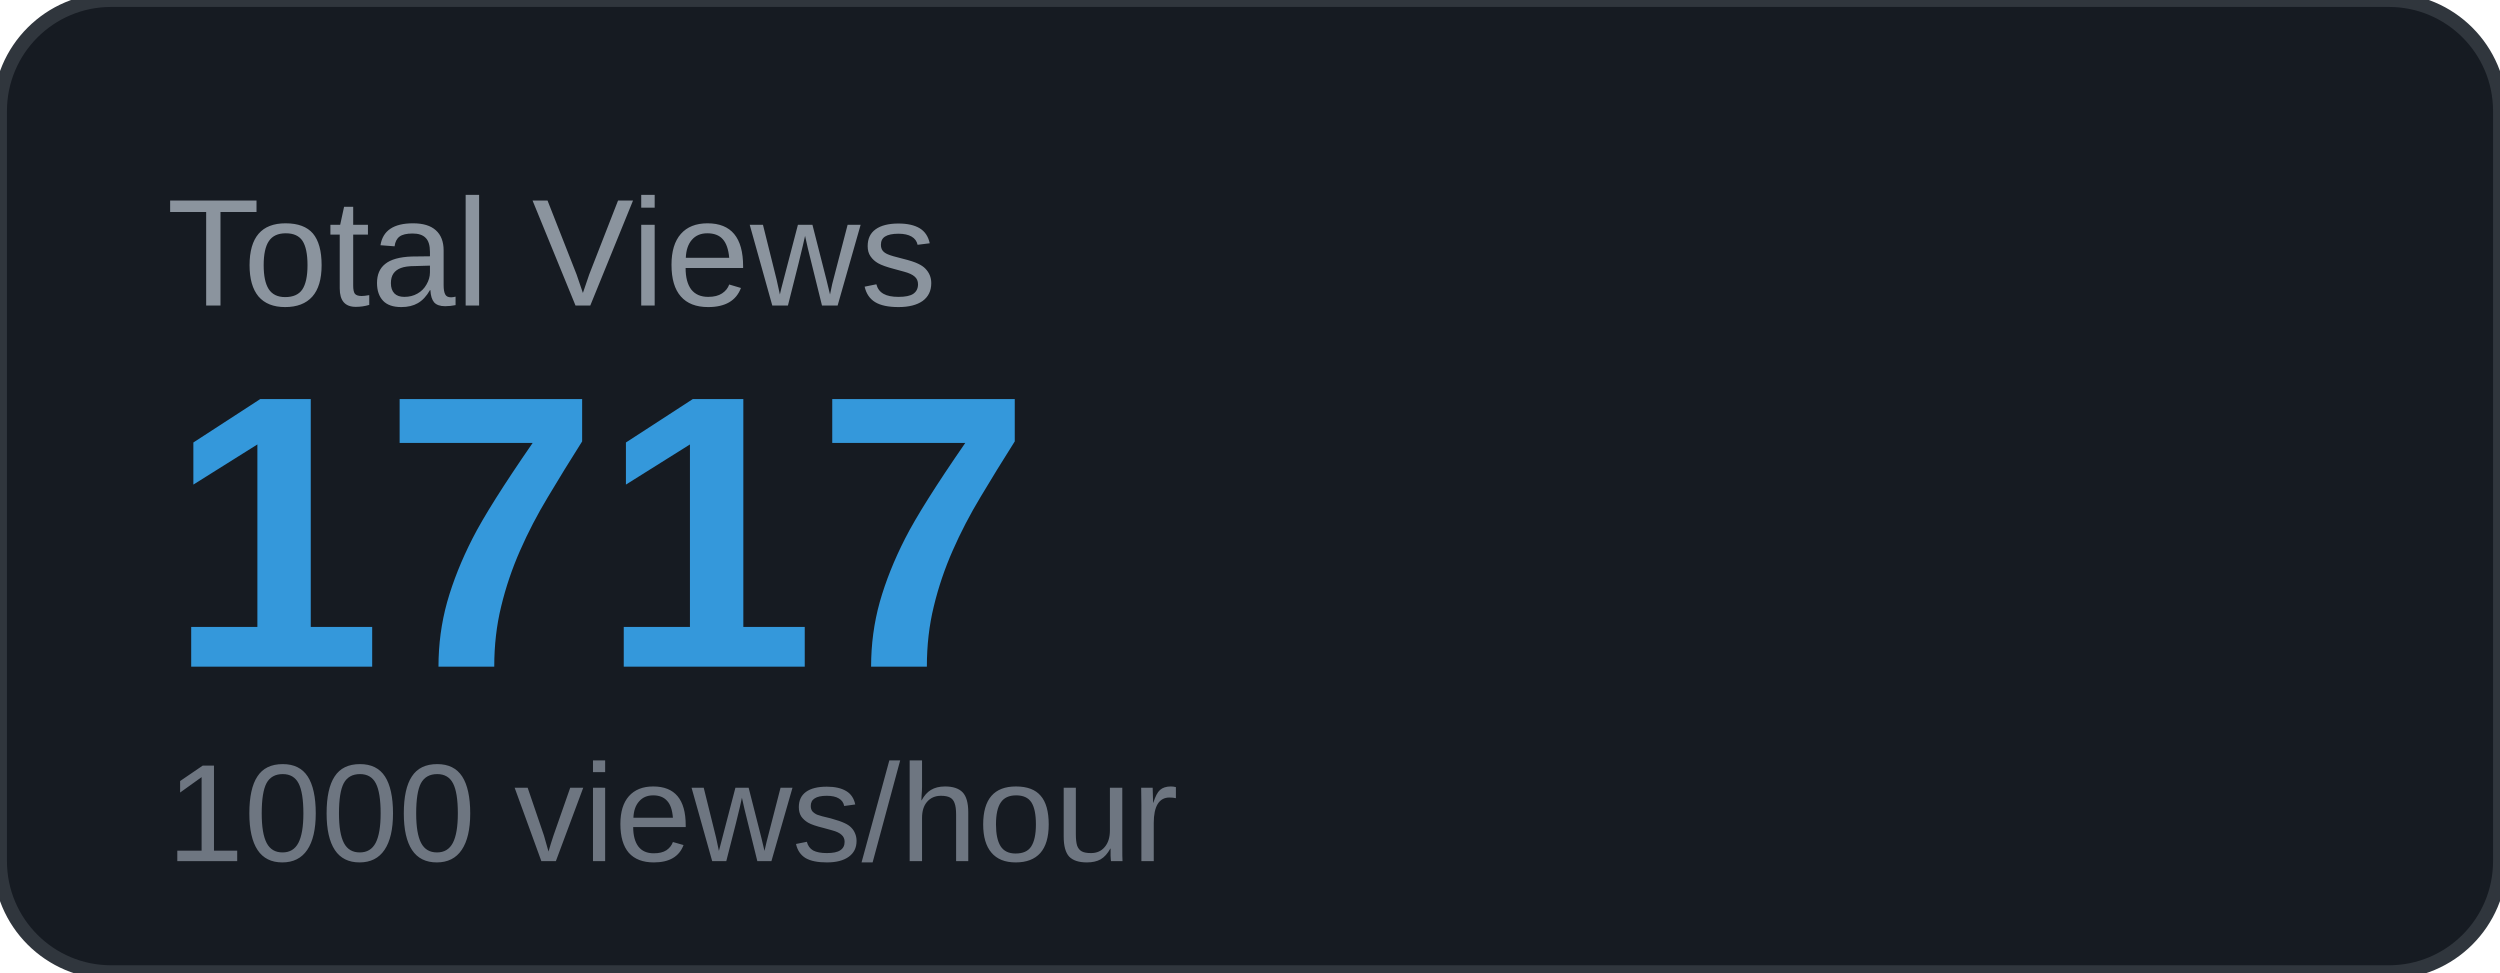
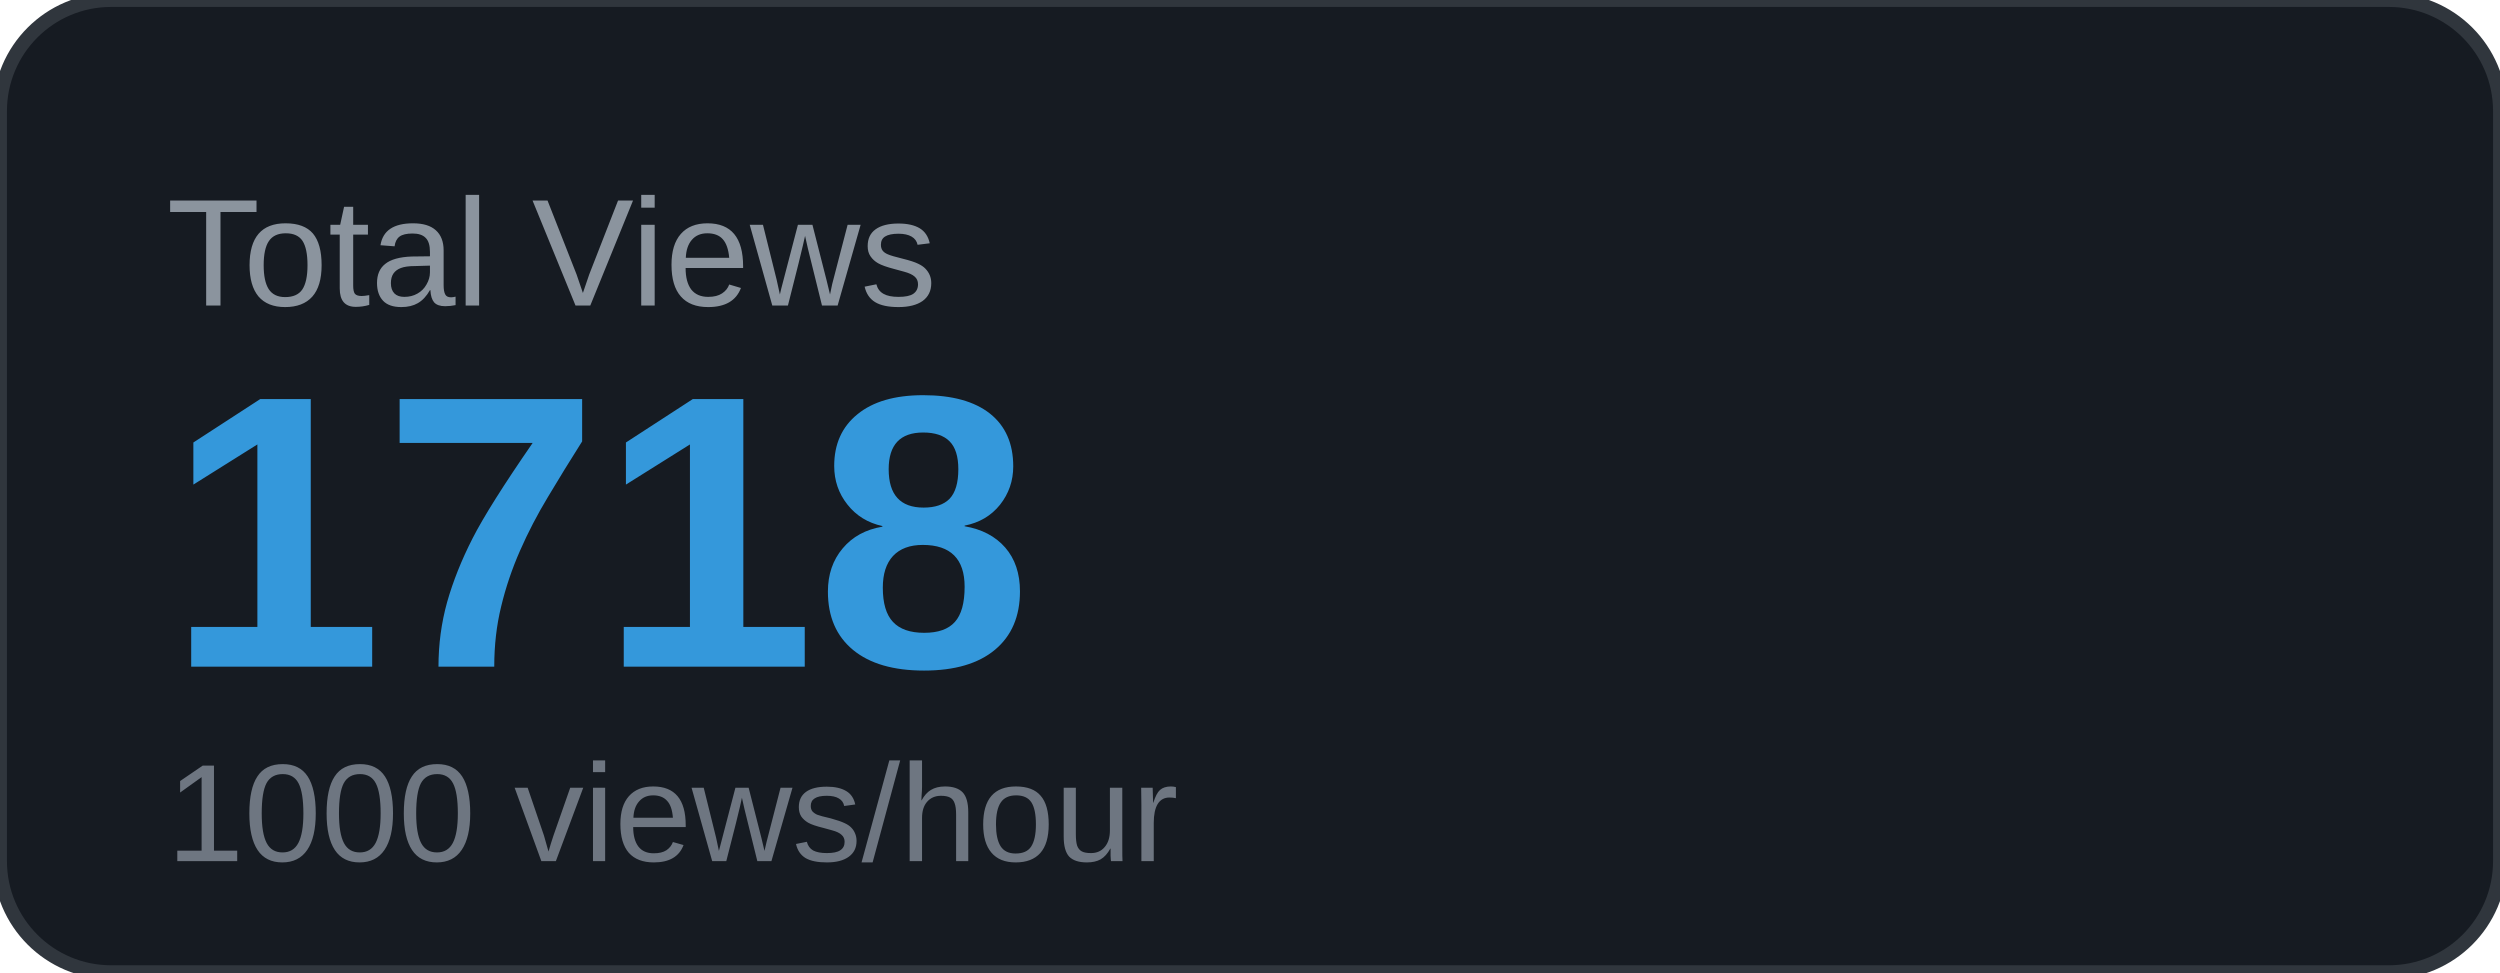
<svg xmlns="http://www.w3.org/2000/svg" width="180" height="70" viewBox="0 0 180 70">
  <rect width="180" height="70" rx="8" fill="#161b22" />
  <rect width="180" height="70" rx="8" fill="none" stroke="#30363d" stroke-width="1" />
  <text x="12" y="22" font-family="Arial, sans-serif" font-size="11" fill="#8b949e" text-transform="uppercase">Total Views</text>
-   <text x="12" y="48" font-family="Arial, sans-serif" font-size="28" font-weight="700" fill="#3498db">1717</text>
+   <text x="12" y="48" font-family="Arial, sans-serif" font-size="28" font-weight="700" fill="#3498db">1718</text>
  <text x="12" y="62" font-family="Arial, sans-serif" font-size="10" fill="#6e7681">1000 views/hour</text>
</svg>
